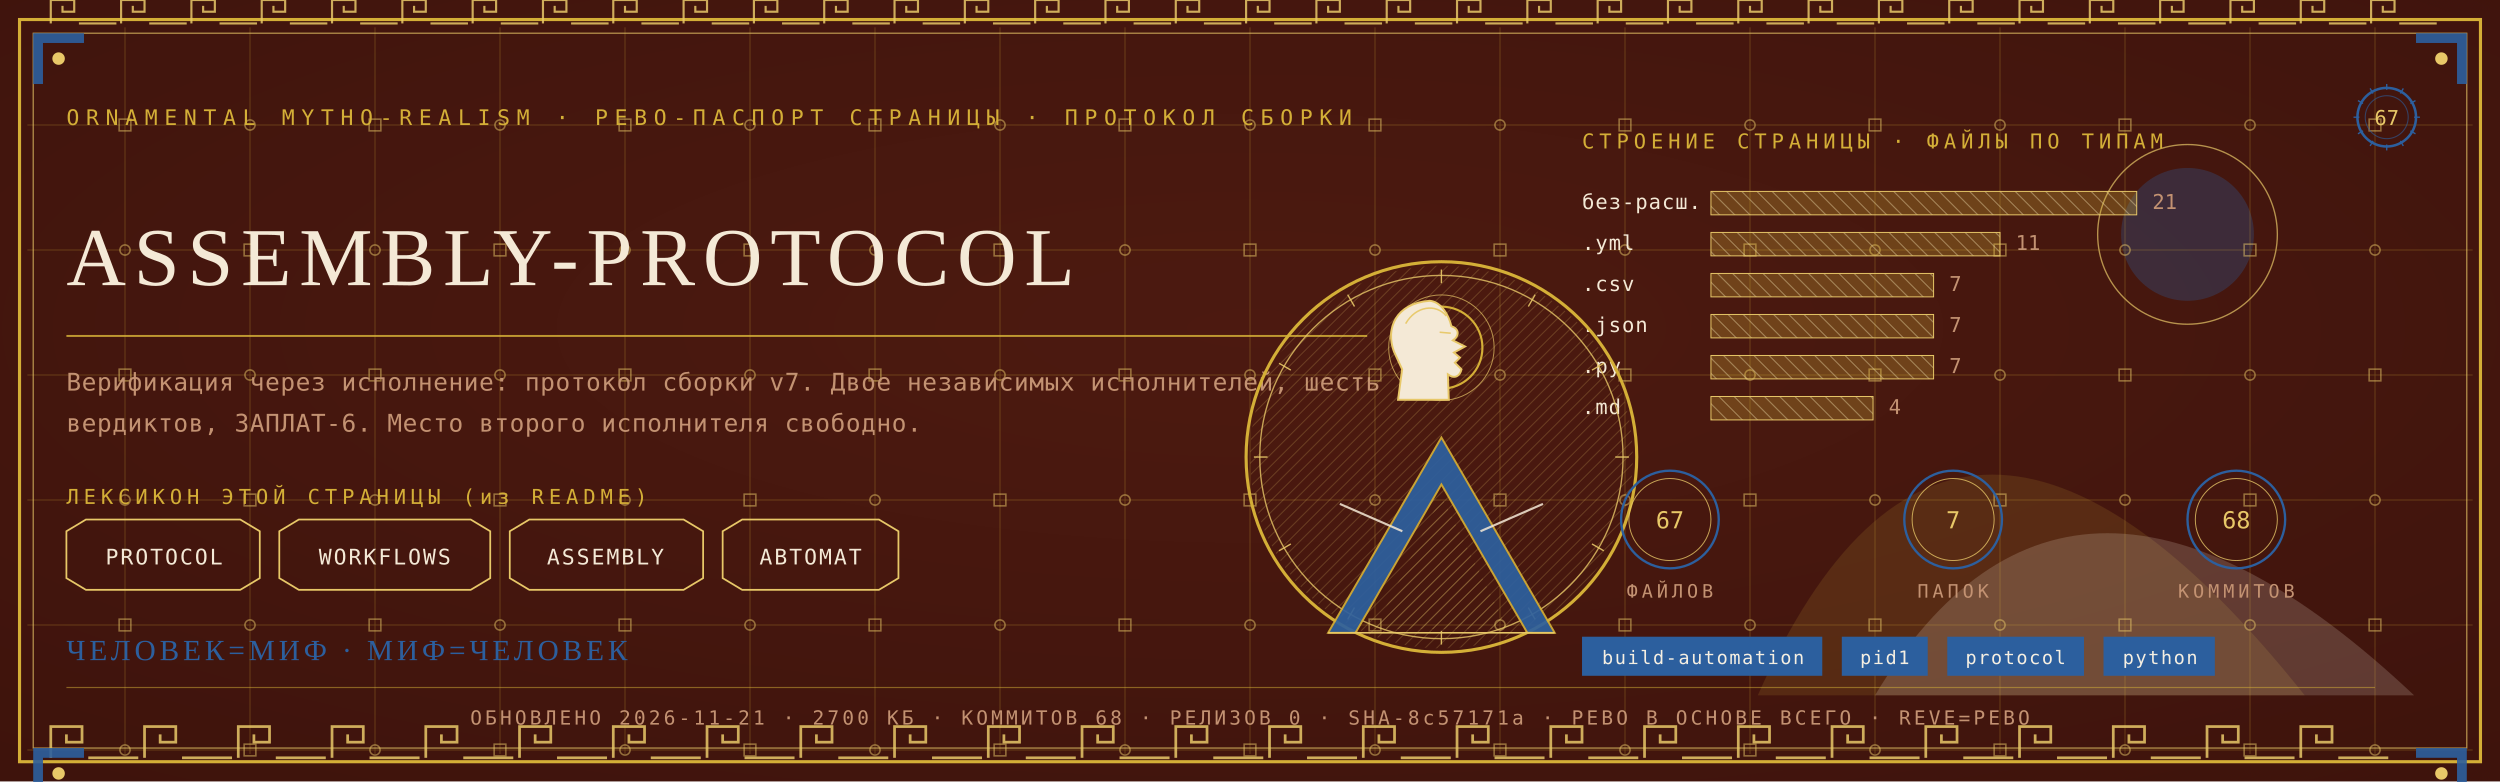
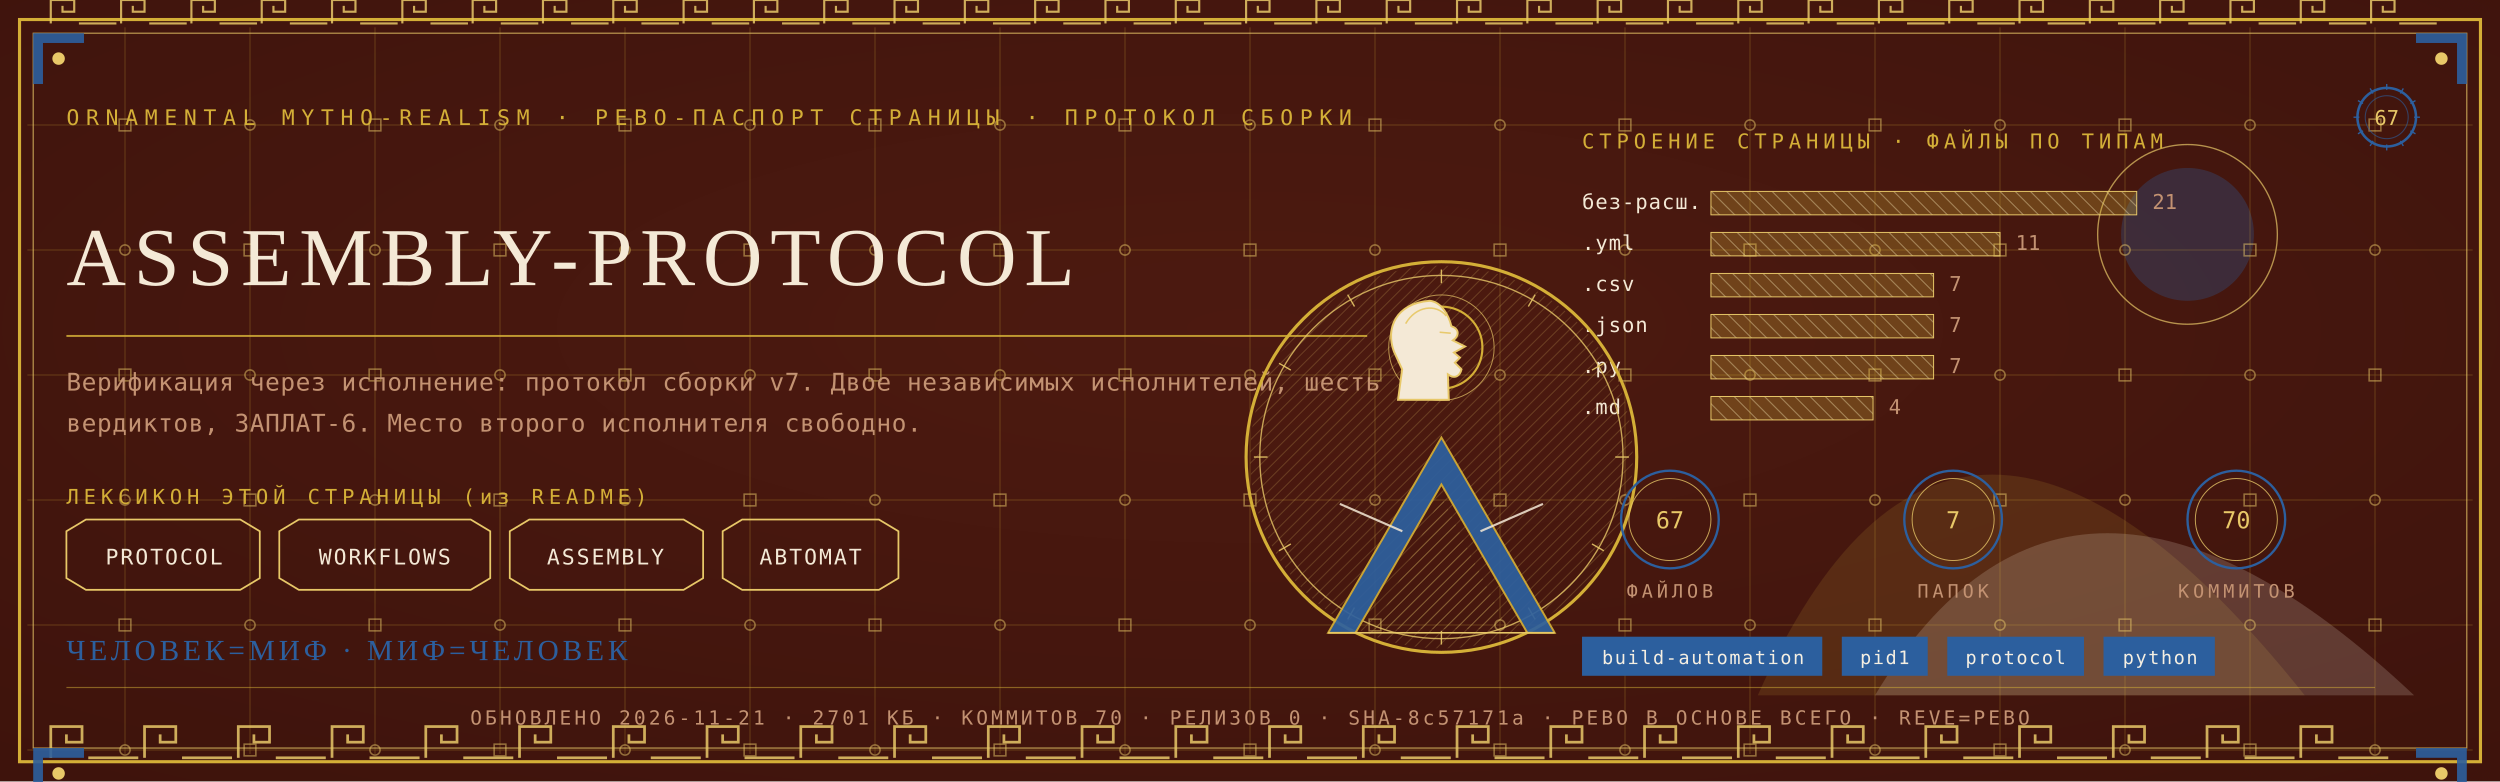
<svg xmlns="http://www.w3.org/2000/svg" viewBox="0 0 1280 400" width="1280" height="400">
  <defs>
    <radialGradient id="rp67" cx="0.5" cy="0.42" r="1.1">
      <stop offset="0" stop-color="#4E1A10" />
      <stop offset="1" stop-color="#38100A" />
    </radialGradient>
    <pattern id="hatchm" width="4.2" height="4.2" patternUnits="userSpaceOnUse" patternTransform="rotate(45)">
      <rect width="4.2" height="4.2" fill="none" />
      <line x1="0" y1="0" x2="0" y2="4.2" stroke="#E8C868" stroke-width="0.5" />
    </pattern>
    <pattern id="hatchv" width="5.5" height="5.5" patternUnits="userSpaceOnUse" patternTransform="rotate(-45)">
      <rect width="5.5" height="5.5" fill="none" />
      <line x1="0" y1="0" x2="0" y2="5.5" stroke="#F4E9D6" stroke-width="0.5" />
    </pattern>
  </defs>
  <rect width="1280" height="400" fill="#38100A" />
  <rect width="1280" height="400" fill="url(#rp67)" opacity="0.94" />
  <path d="M 900 356 Q 1000 130 1180 356 Z" fill="#D4AF37" opacity="0.14" />
  <path d="M 960 356 Q 1060 190 1236 356 Z" fill="#F4E9D6" opacity="0.18" />
  <circle cx="1120" cy="120" r="34" fill="#2C5F9E" opacity="0.30" />
  <circle cx="1120" cy="120" r="46" fill="none" stroke="#E8C868" stroke-width="0.7" opacity="0.7" />
  <g stroke="#D4AF37" stroke-width="0.45" opacity="0.30">
    <line x1="64" y1="14" x2="64" y2="386" />
    <line x1="128" y1="14" x2="128" y2="386" />
    <line x1="192" y1="14" x2="192" y2="386" />
    <line x1="256" y1="14" x2="256" y2="386" />
    <line x1="320" y1="14" x2="320" y2="386" />
    <line x1="384" y1="14" x2="384" y2="386" />
    <line x1="448" y1="14" x2="448" y2="386" />
    <line x1="512" y1="14" x2="512" y2="386" />
    <line x1="576" y1="14" x2="576" y2="386" />
    <line x1="640" y1="14" x2="640" y2="386" />
    <line x1="704" y1="14" x2="704" y2="386" />
    <line x1="768" y1="14" x2="768" y2="386" />
    <line x1="832" y1="14" x2="832" y2="386" />
    <line x1="896" y1="14" x2="896" y2="386" />
    <line x1="960" y1="14" x2="960" y2="386" />
    <line x1="1024" y1="14" x2="1024" y2="386" />
    <line x1="1088" y1="14" x2="1088" y2="386" />
    <line x1="1152" y1="14" x2="1152" y2="386" />
    <line x1="1216" y1="14" x2="1216" y2="386" />
    <line x1="14" y1="64" x2="1266" y2="64" />
    <line x1="14" y1="128" x2="1266" y2="128" />
    <line x1="14" y1="192" x2="1266" y2="192" />
    <line x1="14" y1="256" x2="1266" y2="256" />
    <line x1="14" y1="320" x2="1266" y2="320" />
    <line x1="14" y1="384" x2="1266" y2="384" />
  </g>
  <g fill="none" stroke="#E8C868" stroke-width="0.8" opacity="0.5">
    <rect x="61" y="61" width="6" height="6" />
    <circle cx="64" cy="128" r="2.6" />
    <rect x="61" y="189" width="6" height="6" />
    <circle cx="64" cy="256" r="2.6" />
    <rect x="61" y="317" width="6" height="6" />
    <circle cx="64" cy="384" r="2.6" />
    <circle cx="128" cy="64" r="2.6" />
    <rect x="125" y="125" width="6" height="6" />
    <circle cx="128" cy="192" r="2.6" />
    <rect x="125" y="253" width="6" height="6" />
    <circle cx="128" cy="320" r="2.6" />
    <rect x="125" y="381" width="6" height="6" />
    <rect x="189" y="61" width="6" height="6" />
    <circle cx="192" cy="128" r="2.6" />
    <rect x="189" y="189" width="6" height="6" />
    <circle cx="192" cy="256" r="2.6" />
    <rect x="189" y="317" width="6" height="6" />
    <circle cx="192" cy="384" r="2.6" />
    <circle cx="256" cy="64" r="2.6" />
    <rect x="253" y="125" width="6" height="6" />
    <circle cx="256" cy="192" r="2.6" />
    <rect x="253" y="253" width="6" height="6" />
    <circle cx="256" cy="320" r="2.6" />
    <rect x="253" y="381" width="6" height="6" />
    <rect x="317" y="61" width="6" height="6" />
    <circle cx="320" cy="128" r="2.6" />
    <rect x="317" y="189" width="6" height="6" />
    <circle cx="320" cy="256" r="2.6" />
    <rect x="317" y="317" width="6" height="6" />
    <circle cx="320" cy="384" r="2.6" />
    <circle cx="384" cy="64" r="2.6" />
    <rect x="381" y="125" width="6" height="6" />
    <circle cx="384" cy="192" r="2.6" />
    <rect x="381" y="253" width="6" height="6" />
    <circle cx="384" cy="320" r="2.6" />
    <rect x="381" y="381" width="6" height="6" />
    <rect x="445" y="61" width="6" height="6" />
    <circle cx="448" cy="128" r="2.6" />
    <rect x="445" y="189" width="6" height="6" />
    <circle cx="448" cy="256" r="2.6" />
    <rect x="445" y="317" width="6" height="6" />
    <circle cx="448" cy="384" r="2.6" />
    <circle cx="512" cy="64" r="2.6" />
    <rect x="509" y="125" width="6" height="6" />
    <circle cx="512" cy="192" r="2.6" />
    <rect x="509" y="253" width="6" height="6" />
    <circle cx="512" cy="320" r="2.6" />
    <rect x="509" y="381" width="6" height="6" />
    <rect x="573" y="61" width="6" height="6" />
    <circle cx="576" cy="128" r="2.6" />
    <rect x="573" y="189" width="6" height="6" />
    <circle cx="576" cy="256" r="2.6" />
    <rect x="573" y="317" width="6" height="6" />
    <circle cx="576" cy="384" r="2.6" />
    <circle cx="640" cy="64" r="2.6" />
    <rect x="637" y="125" width="6" height="6" />
    <circle cx="640" cy="192" r="2.6" />
    <rect x="637" y="253" width="6" height="6" />
    <circle cx="640" cy="320" r="2.6" />
    <rect x="637" y="381" width="6" height="6" />
    <rect x="701" y="61" width="6" height="6" />
    <circle cx="704" cy="128" r="2.6" />
    <rect x="701" y="189" width="6" height="6" />
    <circle cx="704" cy="256" r="2.6" />
    <rect x="701" y="317" width="6" height="6" />
    <circle cx="704" cy="384" r="2.6" />
    <circle cx="768" cy="64" r="2.6" />
    <rect x="765" y="125" width="6" height="6" />
    <circle cx="768" cy="192" r="2.6" />
    <rect x="765" y="253" width="6" height="6" />
    <circle cx="768" cy="320" r="2.6" />
    <rect x="765" y="381" width="6" height="6" />
    <rect x="829" y="61" width="6" height="6" />
    <circle cx="832" cy="128" r="2.6" />
    <rect x="829" y="189" width="6" height="6" />
    <circle cx="832" cy="256" r="2.6" />
    <rect x="829" y="317" width="6" height="6" />
    <circle cx="832" cy="384" r="2.6" />
    <circle cx="896" cy="64" r="2.6" />
    <rect x="893" y="125" width="6" height="6" />
    <circle cx="896" cy="192" r="2.6" />
    <rect x="893" y="253" width="6" height="6" />
    <circle cx="896" cy="320" r="2.6" />
    <rect x="893" y="381" width="6" height="6" />
    <rect x="957" y="61" width="6" height="6" />
    <circle cx="960" cy="128" r="2.6" />
    <rect x="957" y="189" width="6" height="6" />
    <circle cx="960" cy="256" r="2.6" />
    <rect x="957" y="317" width="6" height="6" />
    <circle cx="960" cy="384" r="2.6" />
    <circle cx="1024" cy="64" r="2.6" />
    <rect x="1021" y="125" width="6" height="6" />
    <circle cx="1024" cy="192" r="2.6" />
    <rect x="1021" y="253" width="6" height="6" />
    <circle cx="1024" cy="320" r="2.6" />
    <rect x="1021" y="381" width="6" height="6" />
    <rect x="1085" y="61" width="6" height="6" />
    <circle cx="1088" cy="128" r="2.6" />
    <rect x="1085" y="189" width="6" height="6" />
    <circle cx="1088" cy="256" r="2.6" />
    <rect x="1085" y="317" width="6" height="6" />
    <circle cx="1088" cy="384" r="2.6" />
    <circle cx="1152" cy="64" r="2.6" />
    <rect x="1149" y="125" width="6" height="6" />
    <circle cx="1152" cy="192" r="2.6" />
    <rect x="1149" y="253" width="6" height="6" />
    <circle cx="1152" cy="320" r="2.6" />
    <rect x="1149" y="381" width="6" height="6" />
    <rect x="1213" y="61" width="6" height="6" />
    <circle cx="1216" cy="128" r="2.6" />
    <rect x="1213" y="189" width="6" height="6" />
    <circle cx="1216" cy="256" r="2.6" />
    <rect x="1213" y="317" width="6" height="6" />
    <circle cx="1216" cy="384" r="2.6" />
  </g>
  <rect x="10" y="10" width="1260" height="380" fill="none" stroke="#D4AF37" stroke-width="1.6" />
  <rect x="17" y="17" width="1246" height="366" fill="none" stroke="#E8C868" stroke-width="0.6" opacity="0.75" />
  <g fill="none" stroke="#E8C868" stroke-width="1.4" opacity="0.85">
    <path d="M 26 388 L 26 372 L 42 372 L 42 380.0 L 34.0 380.0 L 34.0 376.0" />
    <line x1="45.2" y1="388" x2="70.8" y2="388" />
    <path d="M 74 388 L 74 372 L 90 372 L 90 380.0 L 82.0 380.0 L 82.0 376.0" />
    <line x1="93.2" y1="388" x2="118.8" y2="388" />
    <path d="M 122 388 L 122 372 L 138 372 L 138 380.0 L 130.0 380.0 L 130.0 376.0" />
    <line x1="141.2" y1="388" x2="166.8" y2="388" />
    <path d="M 170 388 L 170 372 L 186 372 L 186 380.0 L 178.0 380.0 L 178.0 376.0" />
    <line x1="189.2" y1="388" x2="214.8" y2="388" />
    <path d="M 218 388 L 218 372 L 234 372 L 234 380.0 L 226.0 380.0 L 226.0 376.0" />
    <line x1="237.2" y1="388" x2="262.8" y2="388" />
    <path d="M 266 388 L 266 372 L 282 372 L 282 380.0 L 274.0 380.0 L 274.0 376.0" />
    <line x1="285.2" y1="388" x2="310.8" y2="388" />
    <path d="M 314 388 L 314 372 L 330 372 L 330 380.0 L 322.0 380.0 L 322.0 376.0" />
    <line x1="333.2" y1="388" x2="358.8" y2="388" />
    <path d="M 362 388 L 362 372 L 378 372 L 378 380.0 L 370.0 380.0 L 370.0 376.0" />
    <line x1="381.2" y1="388" x2="406.8" y2="388" />
    <path d="M 410 388 L 410 372 L 426 372 L 426 380.0 L 418.0 380.0 L 418.0 376.0" />
    <line x1="429.2" y1="388" x2="454.8" y2="388" />
    <path d="M 458 388 L 458 372 L 474 372 L 474 380.0 L 466.0 380.0 L 466.0 376.0" />
    <line x1="477.2" y1="388" x2="502.8" y2="388" />
    <path d="M 506 388 L 506 372 L 522 372 L 522 380.0 L 514.0 380.0 L 514.0 376.0" />
    <line x1="525.2" y1="388" x2="550.8" y2="388" />
    <path d="M 554 388 L 554 372 L 570 372 L 570 380.0 L 562.0 380.0 L 562.0 376.0" />
    <line x1="573.2" y1="388" x2="598.8" y2="388" />
    <path d="M 602 388 L 602 372 L 618 372 L 618 380.0 L 610.0 380.0 L 610.0 376.0" />
    <line x1="621.2" y1="388" x2="646.8" y2="388" />
    <path d="M 650 388 L 650 372 L 666 372 L 666 380.0 L 658.0 380.0 L 658.0 376.0" />
    <line x1="669.2" y1="388" x2="694.8" y2="388" />
    <path d="M 698 388 L 698 372 L 714 372 L 714 380.0 L 706.0 380.0 L 706.0 376.0" />
    <line x1="717.2" y1="388" x2="742.8" y2="388" />
    <path d="M 746 388 L 746 372 L 762 372 L 762 380.0 L 754.0 380.0 L 754.0 376.0" />
    <line x1="765.2" y1="388" x2="790.8" y2="388" />
    <path d="M 794 388 L 794 372 L 810 372 L 810 380.0 L 802.0 380.0 L 802.0 376.0" />
    <line x1="813.2" y1="388" x2="838.8" y2="388" />
    <path d="M 842 388 L 842 372 L 858 372 L 858 380.0 L 850.0 380.0 L 850.0 376.0" />
    <line x1="861.2" y1="388" x2="886.8" y2="388" />
    <path d="M 890 388 L 890 372 L 906 372 L 906 380.0 L 898.0 380.0 L 898.0 376.0" />
    <line x1="909.2" y1="388" x2="934.8" y2="388" />
    <path d="M 938 388 L 938 372 L 954 372 L 954 380.0 L 946.0 380.0 L 946.0 376.0" />
    <line x1="957.2" y1="388" x2="982.8" y2="388" />
    <path d="M 986 388 L 986 372 L 1002 372 L 1002 380.0 L 994.0 380.0 L 994.0 376.0" />
    <line x1="1005.2" y1="388" x2="1030.8" y2="388" />
    <path d="M 1034 388 L 1034 372 L 1050 372 L 1050 380.0 L 1042.0 380.0 L 1042.0 376.0" />
    <line x1="1053.2" y1="388" x2="1078.8" y2="388" />
    <path d="M 1082 388 L 1082 372 L 1098 372 L 1098 380.0 L 1090.0 380.0 L 1090.0 376.0" />
    <line x1="1101.2" y1="388" x2="1126.8" y2="388" />
    <path d="M 1130 388 L 1130 372 L 1146 372 L 1146 380.0 L 1138.0 380.0 L 1138.0 376.0" />
    <line x1="1149.2" y1="388" x2="1174.8" y2="388" />
    <path d="M 1178 388 L 1178 372 L 1194 372 L 1194 380.0 L 1186.0 380.0 L 1186.0 376.0" />
    <line x1="1197.2" y1="388" x2="1222.8" y2="388" />
  </g>
  <g fill="none" stroke="#E8C868" stroke-width="1.1" opacity="0.85">
    <path d="M 26 12 L 26 0 L 38 0 L 38 6.0 L 32.0 6.0 L 32.0 3.0" />
    <line x1="40.4" y1="12" x2="59.6" y2="12" />
    <path d="M 62 12 L 62 0 L 74 0 L 74 6.0 L 68.0 6.0 L 68.0 3.0" />
    <line x1="76.4" y1="12" x2="95.6" y2="12" />
    <path d="M 98 12 L 98 0 L 110 0 L 110 6.0 L 104.0 6.0 L 104.0 3.0" />
    <line x1="112.4" y1="12" x2="131.6" y2="12" />
    <path d="M 134 12 L 134 0 L 146 0 L 146 6.0 L 140.0 6.0 L 140.0 3.0" />
    <line x1="148.4" y1="12" x2="167.6" y2="12" />
    <path d="M 170 12 L 170 0 L 182 0 L 182 6.0 L 176.0 6.0 L 176.0 3.0" />
    <line x1="184.4" y1="12" x2="203.6" y2="12" />
    <path d="M 206 12 L 206 0 L 218 0 L 218 6.0 L 212.0 6.0 L 212.0 3.0" />
    <line x1="220.4" y1="12" x2="239.6" y2="12" />
    <path d="M 242 12 L 242 0 L 254 0 L 254 6.0 L 248.0 6.0 L 248.0 3.0" />
    <line x1="256.4" y1="12" x2="275.6" y2="12" />
    <path d="M 278 12 L 278 0 L 290 0 L 290 6.0 L 284.0 6.0 L 284.0 3.0" />
    <line x1="292.4" y1="12" x2="311.6" y2="12" />
    <path d="M 314 12 L 314 0 L 326 0 L 326 6.0 L 320.0 6.0 L 320.0 3.0" />
    <line x1="328.4" y1="12" x2="347.6" y2="12" />
    <path d="M 350 12 L 350 0 L 362 0 L 362 6.0 L 356.0 6.0 L 356.0 3.0" />
    <line x1="364.4" y1="12" x2="383.6" y2="12" />
    <path d="M 386 12 L 386 0 L 398 0 L 398 6.0 L 392.0 6.0 L 392.0 3.0" />
    <line x1="400.4" y1="12" x2="419.6" y2="12" />
    <path d="M 422 12 L 422 0 L 434 0 L 434 6.0 L 428.0 6.0 L 428.0 3.0" />
    <line x1="436.4" y1="12" x2="455.6" y2="12" />
    <path d="M 458 12 L 458 0 L 470 0 L 470 6.0 L 464.0 6.0 L 464.0 3.0" />
    <line x1="472.4" y1="12" x2="491.6" y2="12" />
    <path d="M 494 12 L 494 0 L 506 0 L 506 6.0 L 500.0 6.0 L 500.0 3.0" />
    <line x1="508.4" y1="12" x2="527.6" y2="12" />
    <path d="M 530 12 L 530 0 L 542 0 L 542 6.0 L 536.0 6.0 L 536.0 3.0" />
    <line x1="544.4" y1="12" x2="563.6" y2="12" />
    <path d="M 566 12 L 566 0 L 578 0 L 578 6.0 L 572.0 6.0 L 572.0 3.0" />
    <line x1="580.4" y1="12" x2="599.6" y2="12" />
    <path d="M 602 12 L 602 0 L 614 0 L 614 6.0 L 608.0 6.0 L 608.0 3.0" />
    <line x1="616.4" y1="12" x2="635.6" y2="12" />
    <path d="M 638 12 L 638 0 L 650 0 L 650 6.0 L 644.0 6.0 L 644.0 3.0" />
    <line x1="652.4" y1="12" x2="671.6" y2="12" />
    <path d="M 674 12 L 674 0 L 686 0 L 686 6.0 L 680.0 6.0 L 680.0 3.0" />
    <line x1="688.4" y1="12" x2="707.6" y2="12" />
    <path d="M 710 12 L 710 0 L 722 0 L 722 6.0 L 716.0 6.0 L 716.0 3.0" />
    <line x1="724.4" y1="12" x2="743.6" y2="12" />
    <path d="M 746 12 L 746 0 L 758 0 L 758 6.0 L 752.0 6.0 L 752.0 3.0" />
    <line x1="760.4" y1="12" x2="779.6" y2="12" />
    <path d="M 782 12 L 782 0 L 794 0 L 794 6.0 L 788.0 6.0 L 788.0 3.0" />
    <line x1="796.4" y1="12" x2="815.6" y2="12" />
    <path d="M 818 12 L 818 0 L 830 0 L 830 6.0 L 824.0 6.0 L 824.0 3.0" />
    <line x1="832.4" y1="12" x2="851.6" y2="12" />
    <path d="M 854 12 L 854 0 L 866 0 L 866 6.0 L 860.0 6.0 L 860.0 3.0" />
    <line x1="868.4" y1="12" x2="887.6" y2="12" />
    <path d="M 890 12 L 890 0 L 902 0 L 902 6.0 L 896.0 6.0 L 896.0 3.0" />
    <line x1="904.4" y1="12" x2="923.6" y2="12" />
    <path d="M 926 12 L 926 0 L 938 0 L 938 6.0 L 932.0 6.0 L 932.0 3.0" />
    <line x1="940.4" y1="12" x2="959.6" y2="12" />
    <path d="M 962 12 L 962 0 L 974 0 L 974 6.0 L 968.0 6.0 L 968.0 3.0" />
    <line x1="976.4" y1="12" x2="995.6" y2="12" />
    <path d="M 998 12 L 998 0 L 1010 0 L 1010 6.0 L 1004.0 6.0 L 1004.0 3.0" />
    <line x1="1012.4" y1="12" x2="1031.6" y2="12" />
    <path d="M 1034 12 L 1034 0 L 1046 0 L 1046 6.0 L 1040.0 6.0 L 1040.0 3.0" />
    <line x1="1048.4" y1="12" x2="1067.6" y2="12" />
    <path d="M 1070 12 L 1070 0 L 1082 0 L 1082 6.0 L 1076.0 6.0 L 1076.0 3.0" />
    <line x1="1084.4" y1="12" x2="1103.6" y2="12" />
    <path d="M 1106 12 L 1106 0 L 1118 0 L 1118 6.0 L 1112.0 6.0 L 1112.0 3.0" />
    <line x1="1120.4" y1="12" x2="1139.6" y2="12" />
    <path d="M 1142 12 L 1142 0 L 1154 0 L 1154 6.0 L 1148.0 6.0 L 1148.0 3.0" />
    <line x1="1156.4" y1="12" x2="1175.6" y2="12" />
    <path d="M 1178 12 L 1178 0 L 1190 0 L 1190 6.0 L 1184.0 6.0 L 1184.0 3.0" />
    <line x1="1192.4" y1="12" x2="1211.6" y2="12" />
    <path d="M 1214 12 L 1214 0 L 1226 0 L 1226 6.0 L 1220.0 6.0 L 1220.0 3.0" />
    <line x1="1228.4" y1="12" x2="1247.6" y2="12" />
  </g>
  <g transform="translate(17,17) scale(1,1)">
    <path d="M 0 0 L 26 0 L 26 5 L 5 5 L 5 26 L 0 26 Z" fill="#2C5F9E" opacity="0.9" />
    <circle cx="13" cy="13" r="3.2" fill="#E8C868" />
  </g>
  <g transform="translate(1263,17) scale(-1,1)">
    <path d="M 0 0 L 26 0 L 26 5 L 5 5 L 5 26 L 0 26 Z" fill="#2C5F9E" opacity="0.9" />
    <circle cx="13" cy="13" r="3.2" fill="#E8C868" />
  </g>
  <g transform="translate(17,383) scale(1,1)">
    <path d="M 0 0 L 26 0 L 26 5 L 5 5 L 5 26 L 0 26 Z" fill="#2C5F9E" opacity="0.9" />
    <circle cx="13" cy="13" r="3.2" fill="#E8C868" />
  </g>
  <g transform="translate(1263,383) scale(-1,1)">
    <path d="M 0 0 L 26 0 L 26 5 L 5 5 L 5 26 L 0 26 Z" fill="#2C5F9E" opacity="0.9" />
    <circle cx="13" cy="13" r="3.2" fill="#E8C868" />
  </g>
  <text x="34" y="64" font-family="'Cascadia Mono', ui-monospace, Consolas, monospace" font-size="11" fill="#D4AF37" letter-spacing="3.4">ORNAMENTAL MYTHO-REALISM · РЕВО-ПАСПОРТ СТРАНИЦЫ · ПРОТОКОЛ СБОРКИ</text>
  <g transform="translate(1222,60)">
    <circle r="15" fill="none" stroke="#2C5F9E" stroke-width="1.3" />
    <circle r="11" fill="none" stroke="#2C5F9E" stroke-width="0.55" opacity="0.6" />
    <text y="4" text-anchor="middle" font-family="'Cascadia Mono', ui-monospace, Consolas, monospace" font-size="10.5" fill="#E8C868">67</text>
    <g stroke="#2C5F9E" stroke-width="0.7">
      <line x1="0" y1="-17" x2="0" y2="-14" transform="rotate(0)" />
      <line x1="0" y1="-17" x2="0" y2="-14" transform="rotate(30)" />
      <line x1="0" y1="-17" x2="0" y2="-14" transform="rotate(60)" />
      <line x1="0" y1="-17" x2="0" y2="-14" transform="rotate(90)" />
      <line x1="0" y1="-17" x2="0" y2="-14" transform="rotate(120)" />
      <line x1="0" y1="-17" x2="0" y2="-14" transform="rotate(150)" />
      <line x1="0" y1="-17" x2="0" y2="-14" transform="rotate(180)" />
      <line x1="0" y1="-17" x2="0" y2="-14" transform="rotate(210)" />
      <line x1="0" y1="-17" x2="0" y2="-14" transform="rotate(240)" />
      <line x1="0" y1="-17" x2="0" y2="-14" transform="rotate(270)" />
      <line x1="0" y1="-17" x2="0" y2="-14" transform="rotate(300)" />
      <line x1="0" y1="-17" x2="0" y2="-14" transform="rotate(330)" />
    </g>
  </g>
  <text x="34" y="146" font-family="Georgia, 'Times New Roman', serif" font-size="42.2" fill="#F4E9D6" letter-spacing="4">ASSEMBLY-PROTOCOL</text>
  <line x1="34" y1="172" x2="700" y2="172" stroke="#D4AF37" stroke-width="1" opacity="0.85" />
  <text x="34" y="200" font-family="'Cascadia Mono', ui-monospace, Consolas, monospace" font-size="12.5" fill="#C39272" letter-spacing="0.3">Верификация через исполнение: протокол сборки v7. Двое независимых исполнителей, шесть</text>
  <text x="34" y="221" font-family="'Cascadia Mono', ui-monospace, Consolas, monospace" font-size="12.5" fill="#C39272" letter-spacing="0.3">вердиктов, ЗАПЛАТ-6. Место второго исполнителя свободно.</text>
  <text x="34" y="258" font-family="'Cascadia Mono', ui-monospace, Consolas, monospace" font-size="10.5" fill="#D4AF37" letter-spacing="2.5">ЛЕКСИКОН ЭТОЙ СТРАНИЦЫ (из README)</text>
  <path d="M 34 272 L 44 266 L 123 266 L 133 272 L 133 296 L 123 302 L 44 302 L 34 296 Z" fill="none" stroke="#E8C868" stroke-width="0.9" />
  <text x="84" y="289" text-anchor="middle" font-family="'Cascadia Mono', ui-monospace, Consolas, monospace" font-size="11" fill="#F4E9D6" letter-spacing="1">PROTOCOL</text>
  <path d="M 143 272 L 153 266 L 241 266 L 251 272 L 251 296 L 241 302 L 153 302 L 143 296 Z" fill="none" stroke="#E8C868" stroke-width="0.9" />
  <text x="197" y="289" text-anchor="middle" font-family="'Cascadia Mono', ui-monospace, Consolas, monospace" font-size="11" fill="#F4E9D6" letter-spacing="1">WORKFLOWS</text>
  <path d="M 261 272 L 271 266 L 350 266 L 360 272 L 360 296 L 350 302 L 271 302 L 261 296 Z" fill="none" stroke="#E8C868" stroke-width="0.9" />
  <text x="310" y="289" text-anchor="middle" font-family="'Cascadia Mono', ui-monospace, Consolas, monospace" font-size="11" fill="#F4E9D6" letter-spacing="1">ASSEMBLY</text>
  <path d="M 370 272 L 380 266 L 450 266 L 460 272 L 460 296 L 450 302 L 380 302 L 370 296 Z" fill="none" stroke="#E8C868" stroke-width="0.9" />
  <text x="415" y="289" text-anchor="middle" font-family="'Cascadia Mono', ui-monospace, Consolas, monospace" font-size="11" fill="#F4E9D6" letter-spacing="1">АВТОМАТ</text>
  <text x="810" y="76" font-family="'Cascadia Mono', ui-monospace, Consolas, monospace" font-size="10.5" fill="#D4AF37" letter-spacing="2.5">СТРОЕНИЕ СТРАНИЦЫ · ФАЙЛЫ ПО ТИПАМ</text>
  <text x="810" y="107" font-family="'Cascadia Mono', ui-monospace, Consolas, monospace" font-size="10.5" fill="#F4E9D6" letter-spacing="0.5">без-расш.</text>
  <rect x="876" y="98" width="218" height="12" fill="url(#hatchv)" opacity="0.9" />
  <rect x="876" y="98" width="218" height="12" fill="#D4AF37" opacity="0.28" />
  <rect x="876" y="98" width="218" height="12" fill="none" stroke="#E8C868" stroke-width="0.5" />
  <text x="1102" y="107" font-family="'Cascadia Mono', ui-monospace, Consolas, monospace" font-size="10.5" fill="#C39272">21</text>
  <text x="810" y="128" font-family="'Cascadia Mono', ui-monospace, Consolas, monospace" font-size="10.5" fill="#F4E9D6" letter-spacing="0.5">.yml</text>
  <rect x="876" y="119" width="148" height="12" fill="url(#hatchv)" opacity="0.9" />
  <rect x="876" y="119" width="148" height="12" fill="#D4AF37" opacity="0.28" />
  <rect x="876" y="119" width="148" height="12" fill="none" stroke="#E8C868" stroke-width="0.5" />
  <text x="1032" y="128" font-family="'Cascadia Mono', ui-monospace, Consolas, monospace" font-size="10.5" fill="#C39272">11</text>
  <text x="810" y="149" font-family="'Cascadia Mono', ui-monospace, Consolas, monospace" font-size="10.5" fill="#F4E9D6" letter-spacing="0.5">.csv</text>
  <rect x="876" y="140" width="114" height="12" fill="url(#hatchv)" opacity="0.9" />
  <rect x="876" y="140" width="114" height="12" fill="#D4AF37" opacity="0.28" />
  <rect x="876" y="140" width="114" height="12" fill="none" stroke="#E8C868" stroke-width="0.5" />
  <text x="998" y="149" font-family="'Cascadia Mono', ui-monospace, Consolas, monospace" font-size="10.5" fill="#C39272">7</text>
  <text x="810" y="170" font-family="'Cascadia Mono', ui-monospace, Consolas, monospace" font-size="10.5" fill="#F4E9D6" letter-spacing="0.5">.json</text>
  <rect x="876" y="161" width="114" height="12" fill="url(#hatchv)" opacity="0.9" />
  <rect x="876" y="161" width="114" height="12" fill="#D4AF37" opacity="0.28" />
  <rect x="876" y="161" width="114" height="12" fill="none" stroke="#E8C868" stroke-width="0.5" />
  <text x="998" y="170" font-family="'Cascadia Mono', ui-monospace, Consolas, monospace" font-size="10.5" fill="#C39272">7</text>
  <text x="810" y="191" font-family="'Cascadia Mono', ui-monospace, Consolas, monospace" font-size="10.5" fill="#F4E9D6" letter-spacing="0.5">.py</text>
  <rect x="876" y="182" width="114" height="12" fill="url(#hatchv)" opacity="0.9" />
  <rect x="876" y="182" width="114" height="12" fill="#D4AF37" opacity="0.28" />
  <rect x="876" y="182" width="114" height="12" fill="none" stroke="#E8C868" stroke-width="0.5" />
  <text x="998" y="191" font-family="'Cascadia Mono', ui-monospace, Consolas, monospace" font-size="10.5" fill="#C39272">7</text>
  <text x="810" y="212" font-family="'Cascadia Mono', ui-monospace, Consolas, monospace" font-size="10.5" fill="#F4E9D6" letter-spacing="0.5">.md</text>
  <rect x="876" y="203" width="83" height="12" fill="url(#hatchv)" opacity="0.9" />
  <rect x="876" y="203" width="83" height="12" fill="#D4AF37" opacity="0.28" />
  <rect x="876" y="203" width="83" height="12" fill="none" stroke="#E8C868" stroke-width="0.5" />
  <text x="967" y="212" font-family="'Cascadia Mono', ui-monospace, Consolas, monospace" font-size="10.5" fill="#C39272">4</text>
  <g transform="translate(738,234)">
    <circle r="100" fill="none" stroke="#D4AF37" stroke-width="1.6" />
    <circle r="93" fill="none" stroke="#E8C868" stroke-width="0.7" opacity="0.8" />
    <circle r="98" fill="url(#hatchm)" opacity="0.4" />
    <g stroke="#E8C868" stroke-width="0.7" opacity="0.9">
      <line x1="0" y1="-96" x2="0" y2="-89" transform="rotate(0)" />
      <line x1="0" y1="-96" x2="0" y2="-89" transform="rotate(30)" />
      <line x1="0" y1="-96" x2="0" y2="-89" transform="rotate(60)" />
      <line x1="0" y1="-96" x2="0" y2="-89" transform="rotate(90)" />
      <line x1="0" y1="-96" x2="0" y2="-89" transform="rotate(120)" />
      <line x1="0" y1="-96" x2="0" y2="-89" transform="rotate(150)" />
      <line x1="0" y1="-96" x2="0" y2="-89" transform="rotate(180)" />
      <line x1="0" y1="-96" x2="0" y2="-89" transform="rotate(210)" />
      <line x1="0" y1="-96" x2="0" y2="-89" transform="rotate(240)" />
      <line x1="0" y1="-96" x2="0" y2="-89" transform="rotate(270)" />
      <line x1="0" y1="-96" x2="0" y2="-89" transform="rotate(300)" />
      <line x1="0" y1="-96" x2="0" y2="-89" transform="rotate(330)" />
    </g>
    <circle cy="-56" r="21" fill="none" stroke="#D4AF37" stroke-width="1.1" />
    <circle cy="-56" r="27" fill="none" stroke="#E8C868" stroke-width="0.5" opacity="0.7" />
    <path d="M -6.0 -80.0 C -23.5 -78.7 -28.7 -65.7 -24.3 -54.0 L -20.1 -44.9 L -22.2 -29.3 L 3.8 -29.3 L 3.3 -42.3 C 6.9 -39.7 9.5 -41.5 10.3 -44.9 L 6.9 -48.3 L 9.5 -50.9 L 6.4 -53.5 L 12.1 -56.6 L 5.9 -59.7 C 9.5 -62.3 9.0 -65.7 5.1 -67.0 C 3.8 -72.7 -0.1 -79.5 -6.0 -80.0 Z" fill="#F4E9D6" stroke="#E8C868" stroke-width="1.0" />
    <g fill="none" stroke="#E8C868" stroke-width="0.8" opacity="0.95">
      <path d="M -18.3 -68.3 C -13.1 -77.4 -2.7 -78.7 2.5 -72.2" />
      <path d="M -0.9 -63.9 L 4.8 -63.4" />
    </g>
    <path d="M -58.0 90.0 L 0 -10.0 L 58.0 90.0 L 44.0 90.0 L 0 14.0 L -44.0 90.0 Z" fill="#2C5F9E" opacity="0.92" stroke="#D4AF37" stroke-width="1.0" />
    <path d="M -34.0 88.0 L 0 20.0 L 34.0 88.0" fill="url(#hatchm)" opacity="0.5" stroke="none" />
    <path d="M -58.0 90.0 L 58.0 90.0" fill="none" stroke="#E8C868" stroke-width="0.8" />
    <path d="M -52.0 24.0 L -20.0 38.0" fill="none" stroke="#F4E9D6" stroke-width="1.1" opacity="0.85" />
    <path d="M 52.0 24.0 L 20.0 38.0" fill="none" stroke="#F4E9D6" stroke-width="1.1" opacity="0.85" />
  </g>
  <g transform="translate(855,266)">
    <circle r="25" fill="none" stroke="#2C5F9E" stroke-width="1.2" />
    <circle r="21" fill="none" stroke="#E8C868" stroke-width="0.5" opacity="0.8" />
    <text y="4.5" text-anchor="middle" font-family="'Cascadia Mono', ui-monospace, Consolas, monospace" font-size="12" fill="#E8C868">67</text>
    <text y="40" text-anchor="middle" font-family="'Cascadia Mono', ui-monospace, Consolas, monospace" font-size="9.5" fill="#C39272" letter-spacing="2">ФАЙЛОВ</text>
  </g>
  <g transform="translate(1000,266)">
    <circle r="25" fill="none" stroke="#2C5F9E" stroke-width="1.2" />
    <circle r="21" fill="none" stroke="#E8C868" stroke-width="0.5" opacity="0.8" />
    <text y="4.5" text-anchor="middle" font-family="'Cascadia Mono', ui-monospace, Consolas, monospace" font-size="12" fill="#E8C868">7</text>
    <text y="40" text-anchor="middle" font-family="'Cascadia Mono', ui-monospace, Consolas, monospace" font-size="9.5" fill="#C39272" letter-spacing="2">ПАПОК</text>
  </g>
  <g transform="translate(1145,266)">
    <circle r="25" fill="none" stroke="#2C5F9E" stroke-width="1.2" />
    <circle r="21" fill="none" stroke="#E8C868" stroke-width="0.5" opacity="0.8" />
-     <text y="4.5" text-anchor="middle" font-family="'Cascadia Mono', ui-monospace, Consolas, monospace" font-size="12" fill="#E8C868">68</text>
+     <text y="4.5" text-anchor="middle" font-family="'Cascadia Mono', ui-monospace, Consolas, monospace" font-size="12" fill="#E8C868">70</text>
    <text y="40" text-anchor="middle" font-family="'Cascadia Mono', ui-monospace, Consolas, monospace" font-size="9.5" fill="#C39272" letter-spacing="2">КОММИТОВ</text>
  </g>
  <rect x="810" y="326" rx="0" width="123" height="20" fill="#2C5F9E" />
  <text x="872" y="340" text-anchor="middle" font-family="'Cascadia Mono', ui-monospace, Consolas, monospace" font-size="9.5" fill="#F5EFE2" letter-spacing="0.8">build-automation</text>
  <rect x="943" y="326" rx="0" width="44" height="20" fill="#2C5F9E" />
  <text x="965" y="340" text-anchor="middle" font-family="'Cascadia Mono', ui-monospace, Consolas, monospace" font-size="9.5" fill="#F5EFE2" letter-spacing="0.8">pid1</text>
  <rect x="997" y="326" rx="0" width="70" height="20" fill="#2C5F9E" />
  <text x="1032" y="340" text-anchor="middle" font-family="'Cascadia Mono', ui-monospace, Consolas, monospace" font-size="9.5" fill="#F5EFE2" letter-spacing="0.8">protocol</text>
  <rect x="1077" y="326" rx="0" width="57" height="20" fill="#2C5F9E" />
  <text x="1106" y="340" text-anchor="middle" font-family="'Cascadia Mono', ui-monospace, Consolas, monospace" font-size="9.5" fill="#F5EFE2" letter-spacing="0.8">python</text>
  <text x="34" y="338" font-family="Georgia, 'Times New Roman', serif" font-size="15" fill="#2C5F9E" letter-spacing="2">ЧЕЛОВЕК=МИФ · МИФ=ЧЕЛОВЕК</text>
  <line x1="34" y1="352" x2="1216" y2="352" stroke="#D4AF37" stroke-width="0.6" opacity="0.5" />
-   <text x="640" y="371" text-anchor="middle" font-family="'Cascadia Mono', ui-monospace, Consolas, monospace" font-size="10" fill="#C39272" letter-spacing="1.6">ОБНОВЛЕНО 2026-11-21 · 2700 КБ · КОММИТОВ 68 · РЕЛИЗОВ 0 · SHA-8c57171a · РЕВО В ОСНОВЕ ВСЕГО · REVE=РЕВО</text>
+   <text x="640" y="371" text-anchor="middle" font-family="'Cascadia Mono', ui-monospace, Consolas, monospace" font-size="10" fill="#C39272" letter-spacing="1.6">ОБНОВЛЕНО 2026-11-21 · 2701 КБ · КОММИТОВ 70 · РЕЛИЗОВ 0 · SHA-8c57171a · РЕВО В ОСНОВЕ ВСЕГО · REVE=РЕВО</text>
</svg>
